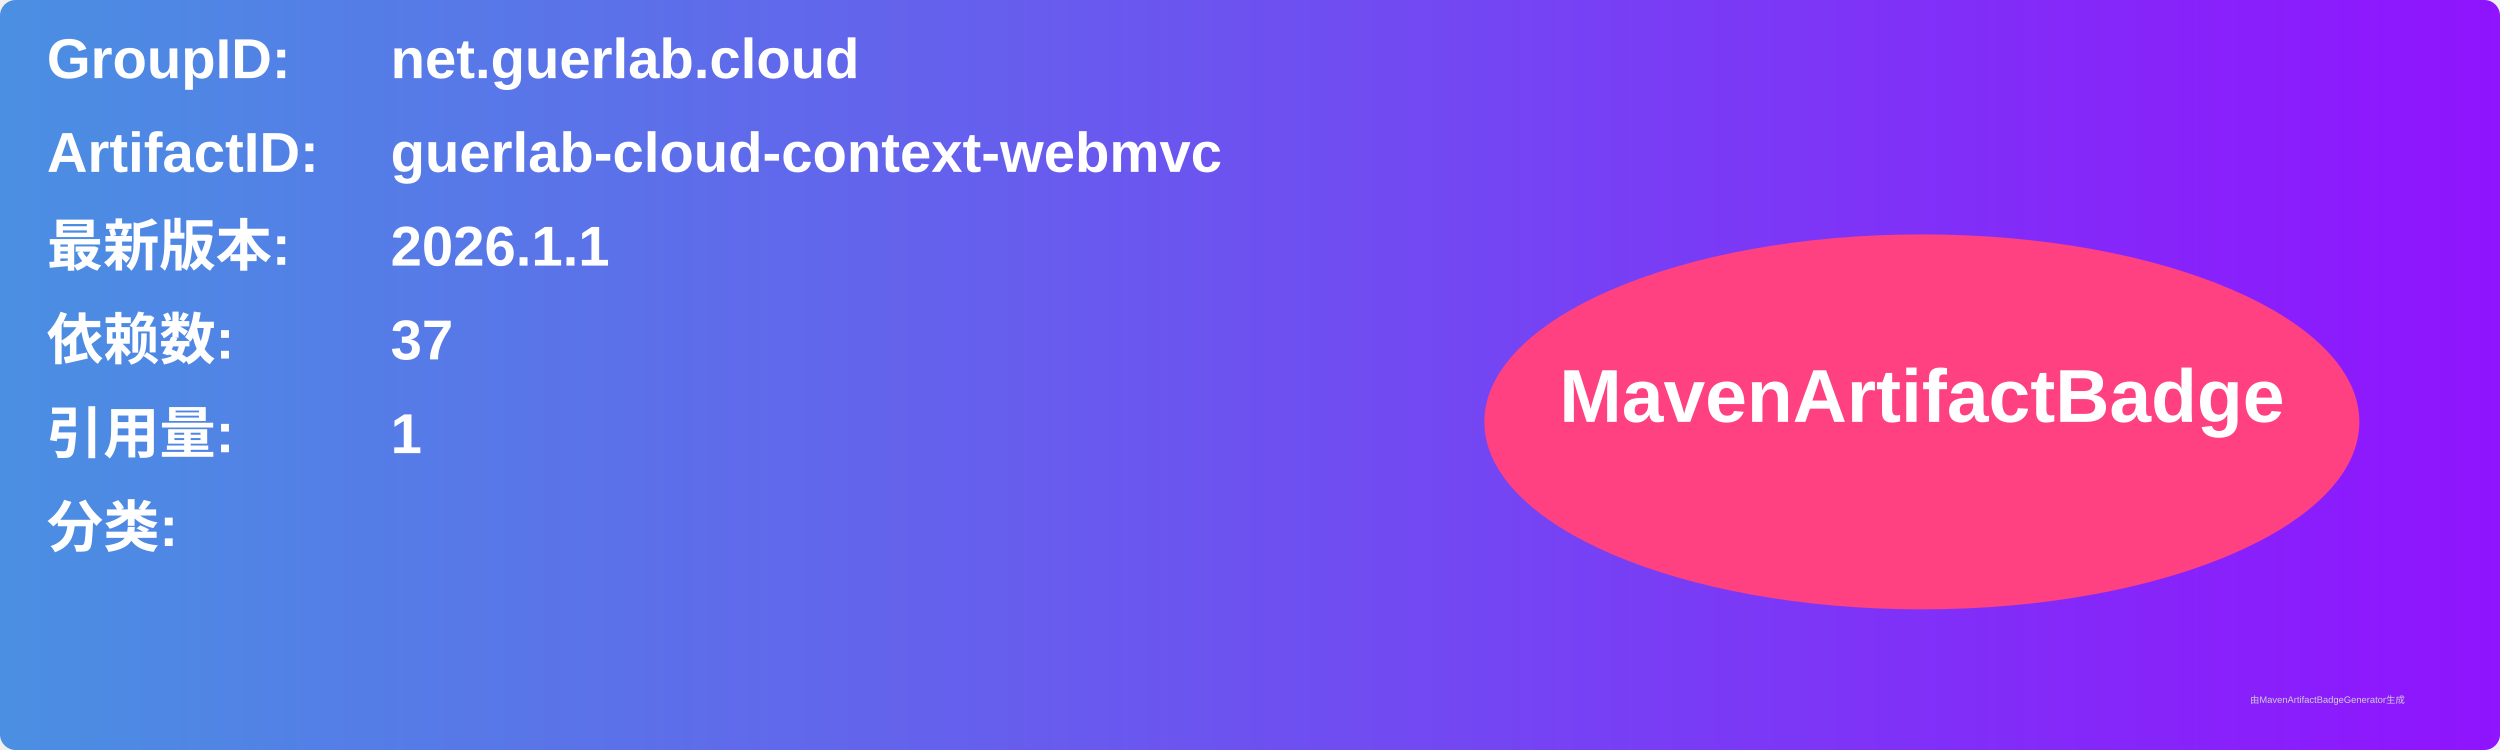
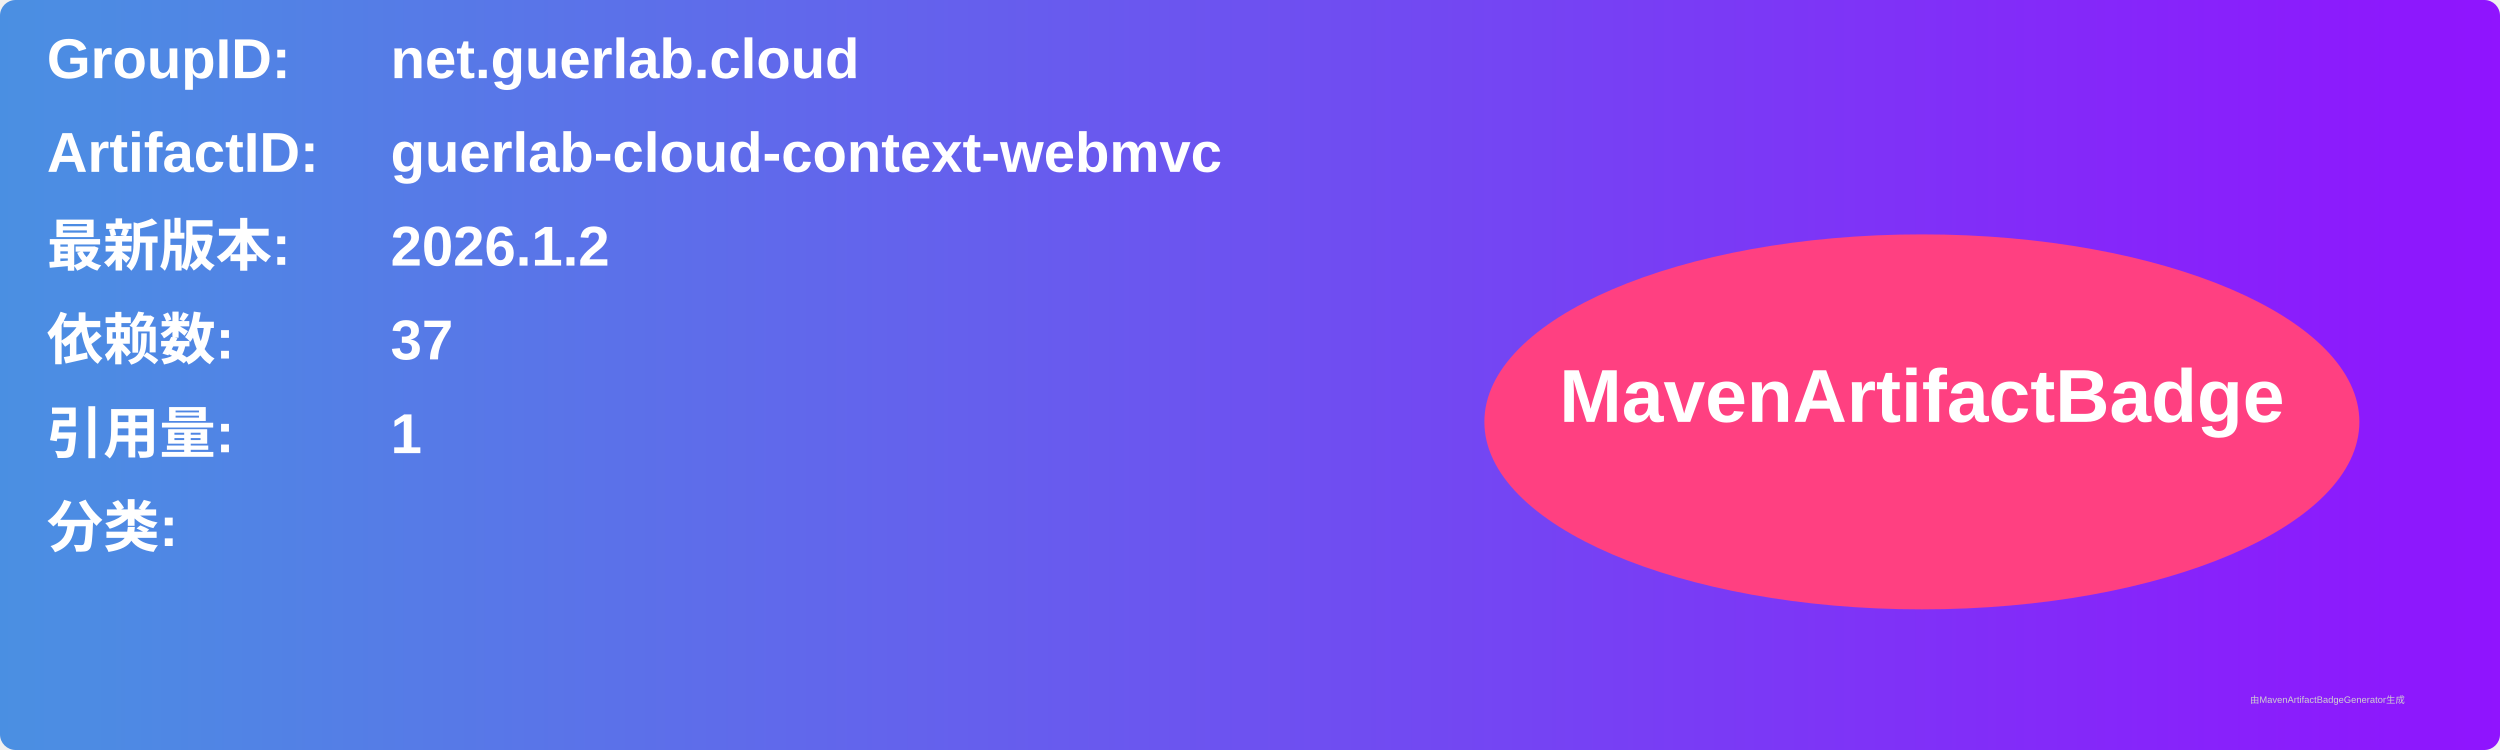
<svg xmlns="http://www.w3.org/2000/svg" width="800" height="240" viewBox="0 0 800 240">
  <linearGradient id="grad" x1="0%" y1="0%" x2="100%" y2="0%">
    <stop offset="0%" stop-color="#4a90e2" />
    <stop offset="100%" stop-color="#9013fe" />
  </linearGradient>
  <rect width="100%" height="100%" rx="5" ry="5" fill="url(#grad)" />
  <g transform="translate(15, 15)">
    <text x="0" y="10" font-family="Arial" font-size="18" fill="white" font-weight="bold" width="260">GroupID:</text>
    <text x="110" y="10" font-family="Arial" font-size="18" fill="white" font-weight="bold" width="460">net.guerlab.cloud</text>
    <text x="0" y="40" font-family="Arial" font-size="18" fill="white" font-weight="bold" width="260">ArtifactID:</text>
    <text x="110" y="40" font-family="Arial" font-size="18" fill="white" font-weight="bold" width="460">guerlab-cloud-context-webmvc</text>
    <text x="0" y="70" font-family="Arial" font-size="18" fill="white" font-weight="bold">最新版本:</text>
    <text x="110" y="70" font-family="Arial" font-size="18" fill="white" font-weight="bold">
-       <tspan font-weight="bold">2026.1.1</tspan>
+       <tspan font-weight="bold">2026.1.2</tspan>
    </text>
    <text x="0" y="100" font-family="Arial" font-size="18" fill="white" font-weight="bold">依赖数: </text>
    <text x="110" y="100" font-family="Arial" font-size="18" fill="white">
      <tspan font-weight="bold">37</tspan>
    </text>
    <text x="0" y="130" font-family="Arial" font-size="18" fill="white" font-weight="bold">引用量: </text>
    <text x="110" y="130" font-family="Arial" font-size="18" fill="white">
      <tspan font-weight="bold">1</tspan>
    </text>
    <text x="0" y="160" font-family="Arial" font-size="18" fill="white" font-weight="bold">分类:</text>
    <text x="10" y="190" font-family="Arial" font-size="10" fill="white">
      <tspan font-weight="bold" />
    </text>
    <ellipse cx="600" cy="120" rx="140" ry="60" fill="#ff4081" />
    <text x="600" y="120" text-anchor="middle" font-family="Arial" font-size="24" fill="white" font-weight="bold">MavenArtifactBadge</text>
  </g>
  <text x="720" y="225" font-family="Arial" font-size="3" fill="#d0d0d0">由MavenArtifactBadgeGenerator生成</text>
</svg>
